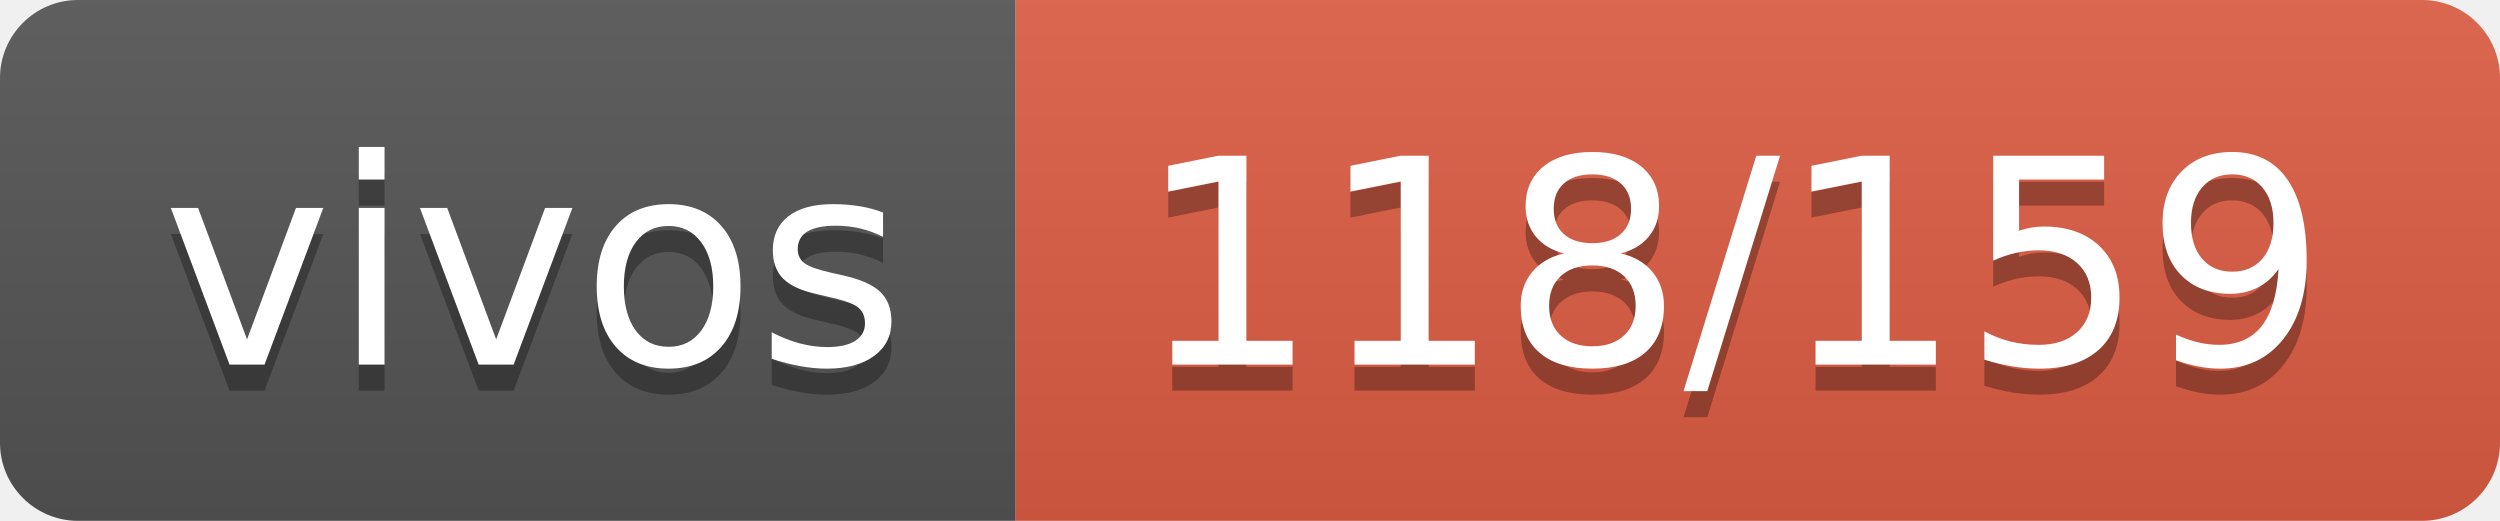
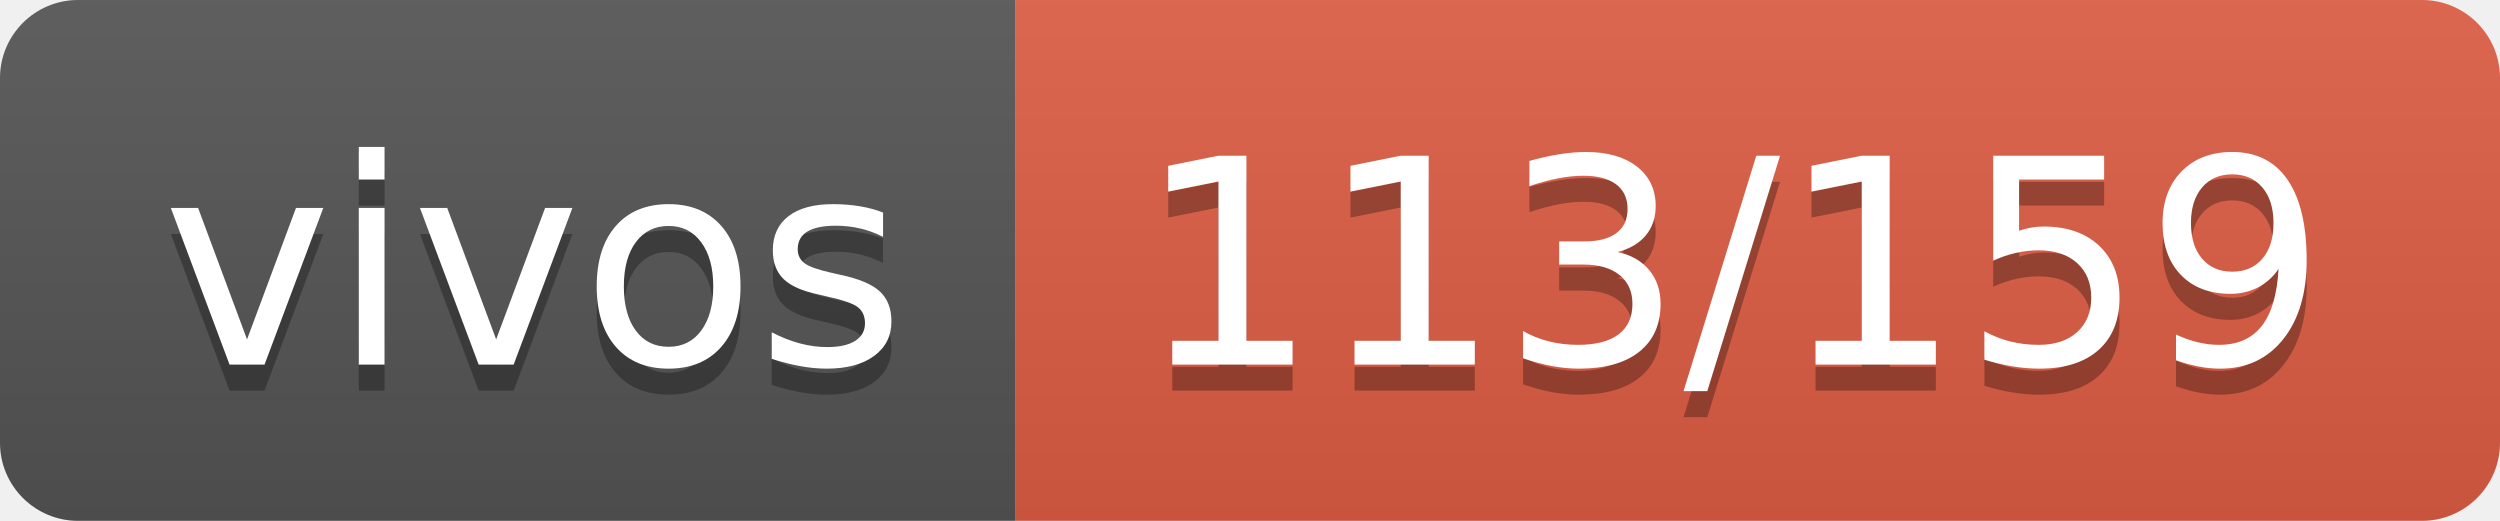
- <svg xmlns="http://www.w3.org/2000/svg" width="96" height="20" role="img" aria-label="vivos: 118/159">
+ <svg xmlns="http://www.w3.org/2000/svg" width="96" height="20" role="img" aria-label="vivos: 113/159">
  <linearGradient id="s" x2="0" y2="100%">
    <stop offset="0" stop-color="#bbb" stop-opacity=".1" />
    <stop offset="1" stop-opacity=".1" />
  </linearGradient>
  <clipPath id="r">
    <rect width="96" height="20" rx="3" fill="#fff" />
  </clipPath>
  <g clip-path="url(#r)">
    <rect width="39" height="20" fill="#555" />
    <rect x="39" width="57" height="20" fill="#e05d44" />
    <rect width="96" height="20" fill="url(#s)" />
  </g>
  <g fill="#fff" text-anchor="middle" font-family="Verdana,Geneva,DejaVu Sans,sans-serif" text-rendering="geometricPrecision" font-size="110">
    <text aria-hidden="true" x="205" y="150" fill="#010101" fill-opacity=".3" transform="scale(.1)" textLength="290">vivos</text>
    <text x="205" y="140" transform="scale(.1)" fill="#fff" textLength="290">vivos</text>
-     <text aria-hidden="true" x="665" y="150" fill="#010101" fill-opacity=".3" transform="scale(.1)" textLength="470">118/159</text>
-     <text x="665" y="140" transform="scale(.1)" fill="#fff" textLength="470">118/159</text>
+     <text aria-hidden="true" x="665" y="150" fill="#010101" fill-opacity=".3" transform="scale(.1)" textLength="470">113/159</text>
+     <text x="665" y="140" transform="scale(.1)" fill="#fff" textLength="470">113/159</text>
  </g>
</svg>
